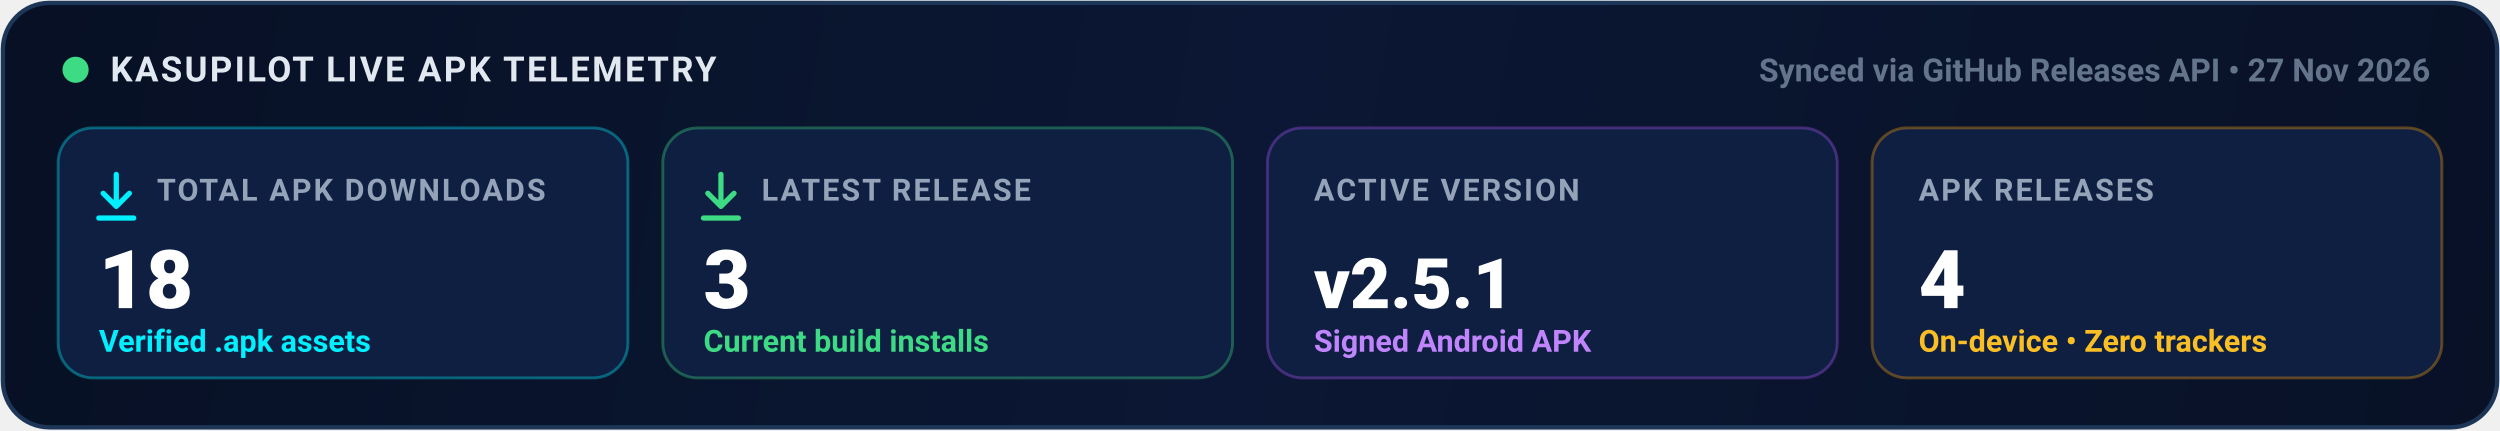
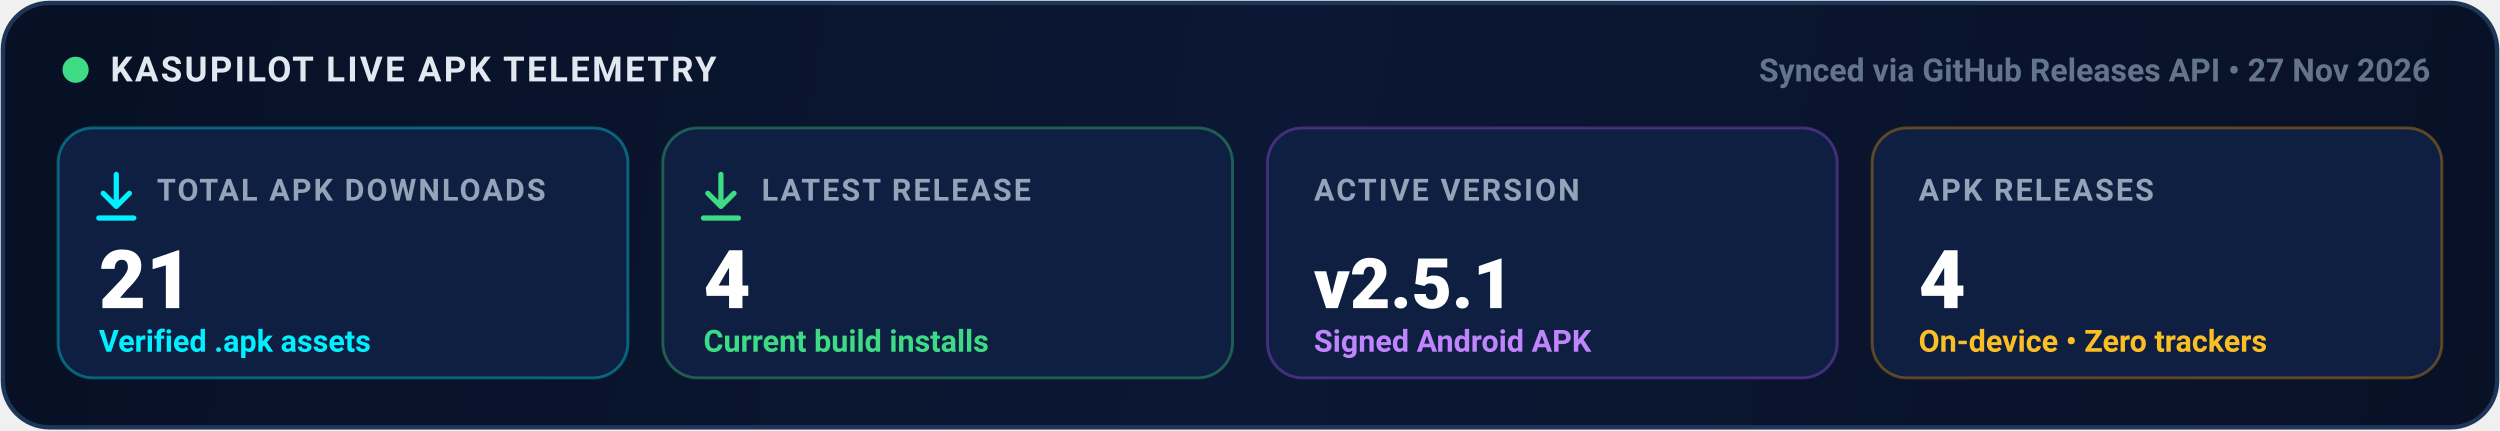
<svg xmlns="http://www.w3.org/2000/svg" width="860" height="148" viewBox="0 0 860 148" fill="none">
  <defs>
    <linearGradient id="bgGrad" x1="0" y1="0" x2="860" y2="148" gradientUnits="userSpaceOnUse">
      <stop offset="0%" stop-color="#071024" />
      <stop offset="50%" stop-color="#0B1734" />
      <stop offset="100%" stop-color="#081126" />
    </linearGradient>
    <linearGradient id="cyanAccent" x1="0" y1="0" x2="1" y2="1">
      <stop offset="0%" stop-color="#00F0FF" />
      <stop offset="100%" stop-color="#0284C7" />
    </linearGradient>
  </defs>
  <rect x="1" y="1" width="858" height="146" rx="16" fill="url(#bgGrad)" stroke="#1D3557" stroke-width="1.5" />
  <circle cx="26" cy="24" r="4.5" fill="#3DDC84" />
  <text x="38" y="28" fill="#E2E8F0" font-family="Segoe UI, Roboto, Helvetica, Arial, sans-serif" font-size="12" font-weight="700" letter-spacing="0.8">KASUPILOT LIVE APK TELEMETRY</text>
  <text x="836" y="28" text-anchor="end" fill="#64748B" font-family="Segoe UI, Roboto, Helvetica, Arial, sans-serif" font-size="11" font-weight="600">Synced via GitHub Releases API • 27 Nov 2026</text>
  <rect x="20" y="44" width="196" height="86" rx="12" fill="#0F1F42" stroke="#00F0FF" stroke-opacity="0.35" />
  <path d="M40 60V71M40 71L35.5 66.5M40 71L44.5 66.5M34 75H46" stroke="#00F0FF" stroke-width="1.8" stroke-linecap="round" stroke-linejoin="round" />
  <text x="54" y="69" fill="#94A3B8" font-family="Segoe UI, Roboto, Helvetica, Arial, sans-serif" font-size="10.5" font-weight="700" letter-spacing="0.7">TOTAL APK DOWNLOADS</text>
-   <text x="34" y="106" fill="#FFFFFF" font-family="Segoe UI, Roboto, Helvetica, Arial, sans-serif" font-size="28" font-weight="800">18</text>
+   <text x="34" y="106" fill="#FFFFFF" font-family="Segoe UI, Roboto, Helvetica, Arial, sans-serif" font-size="28" font-weight="800">21</text>
  <text x="34" y="121" fill="#00F0FF" font-family="Segoe UI, Roboto, Helvetica, Arial, sans-serif" font-size="10.5" font-weight="600">Verified .apk assets</text>
  <rect x="228" y="44" width="196" height="86" rx="12" fill="#0F1F42" stroke="#3DDC84" stroke-opacity="0.35" />
  <path d="M248 60V71M248 71L243.5 66.5M248 71L252.5 66.5M242 75H254" stroke="#3DDC84" stroke-width="1.8" stroke-linecap="round" stroke-linejoin="round" />
  <text x="262" y="69" fill="#94A3B8" font-family="Segoe UI, Roboto, Helvetica, Arial, sans-serif" font-size="10.5" font-weight="700" letter-spacing="0.7">LATEST RELEASE</text>
-   <text x="242" y="106" fill="#FFFFFF" font-family="Segoe UI, Roboto, Helvetica, Arial, sans-serif" font-size="28" font-weight="800">3</text>
+   <text x="242" y="106" fill="#FFFFFF" font-family="Segoe UI, Roboto, Helvetica, Arial, sans-serif" font-size="28" font-weight="800">4</text>
  <text x="242" y="121" fill="#3DDC84" font-family="Segoe UI, Roboto, Helvetica, Arial, sans-serif" font-size="10.5" font-weight="600">Current build installs</text>
  <rect x="436" y="44" width="196" height="86" rx="12" fill="#0F1F42" stroke="#A855F7" stroke-opacity="0.35" />
  <text x="452" y="69" fill="#94A3B8" font-family="Segoe UI, Roboto, Helvetica, Arial, sans-serif" font-size="10.5" font-weight="700" letter-spacing="0.7">ACTIVE VERSION</text>
  <text x="452" y="106" fill="#FFFFFF" font-family="Segoe UI, Roboto, Helvetica, Arial, sans-serif" font-size="24" font-weight="800">v2.5.1</text>
  <text x="452" y="121" fill="#C084FC" font-family="Segoe UI, Roboto, Helvetica, Arial, sans-serif" font-size="10.5" font-weight="600">Signed Android APK</text>
  <rect x="644" y="44" width="196" height="86" rx="12" fill="#0F1F42" stroke="#F59E0B" stroke-opacity="0.35" />
  <text x="660" y="69" fill="#94A3B8" font-family="Segoe UI, Roboto, Helvetica, Arial, sans-serif" font-size="10.5" font-weight="700" letter-spacing="0.7">APK RELEASES</text>
  <text x="660" y="106" fill="#FFFFFF" font-family="Segoe UI, Roboto, Helvetica, Arial, sans-serif" font-size="28" font-weight="800">4</text>
  <text x="660" y="121" fill="#FBBF24" font-family="Segoe UI, Roboto, Helvetica, Arial, sans-serif" font-size="10.5" font-weight="600">On-device • Zero trackers</text>
</svg>
